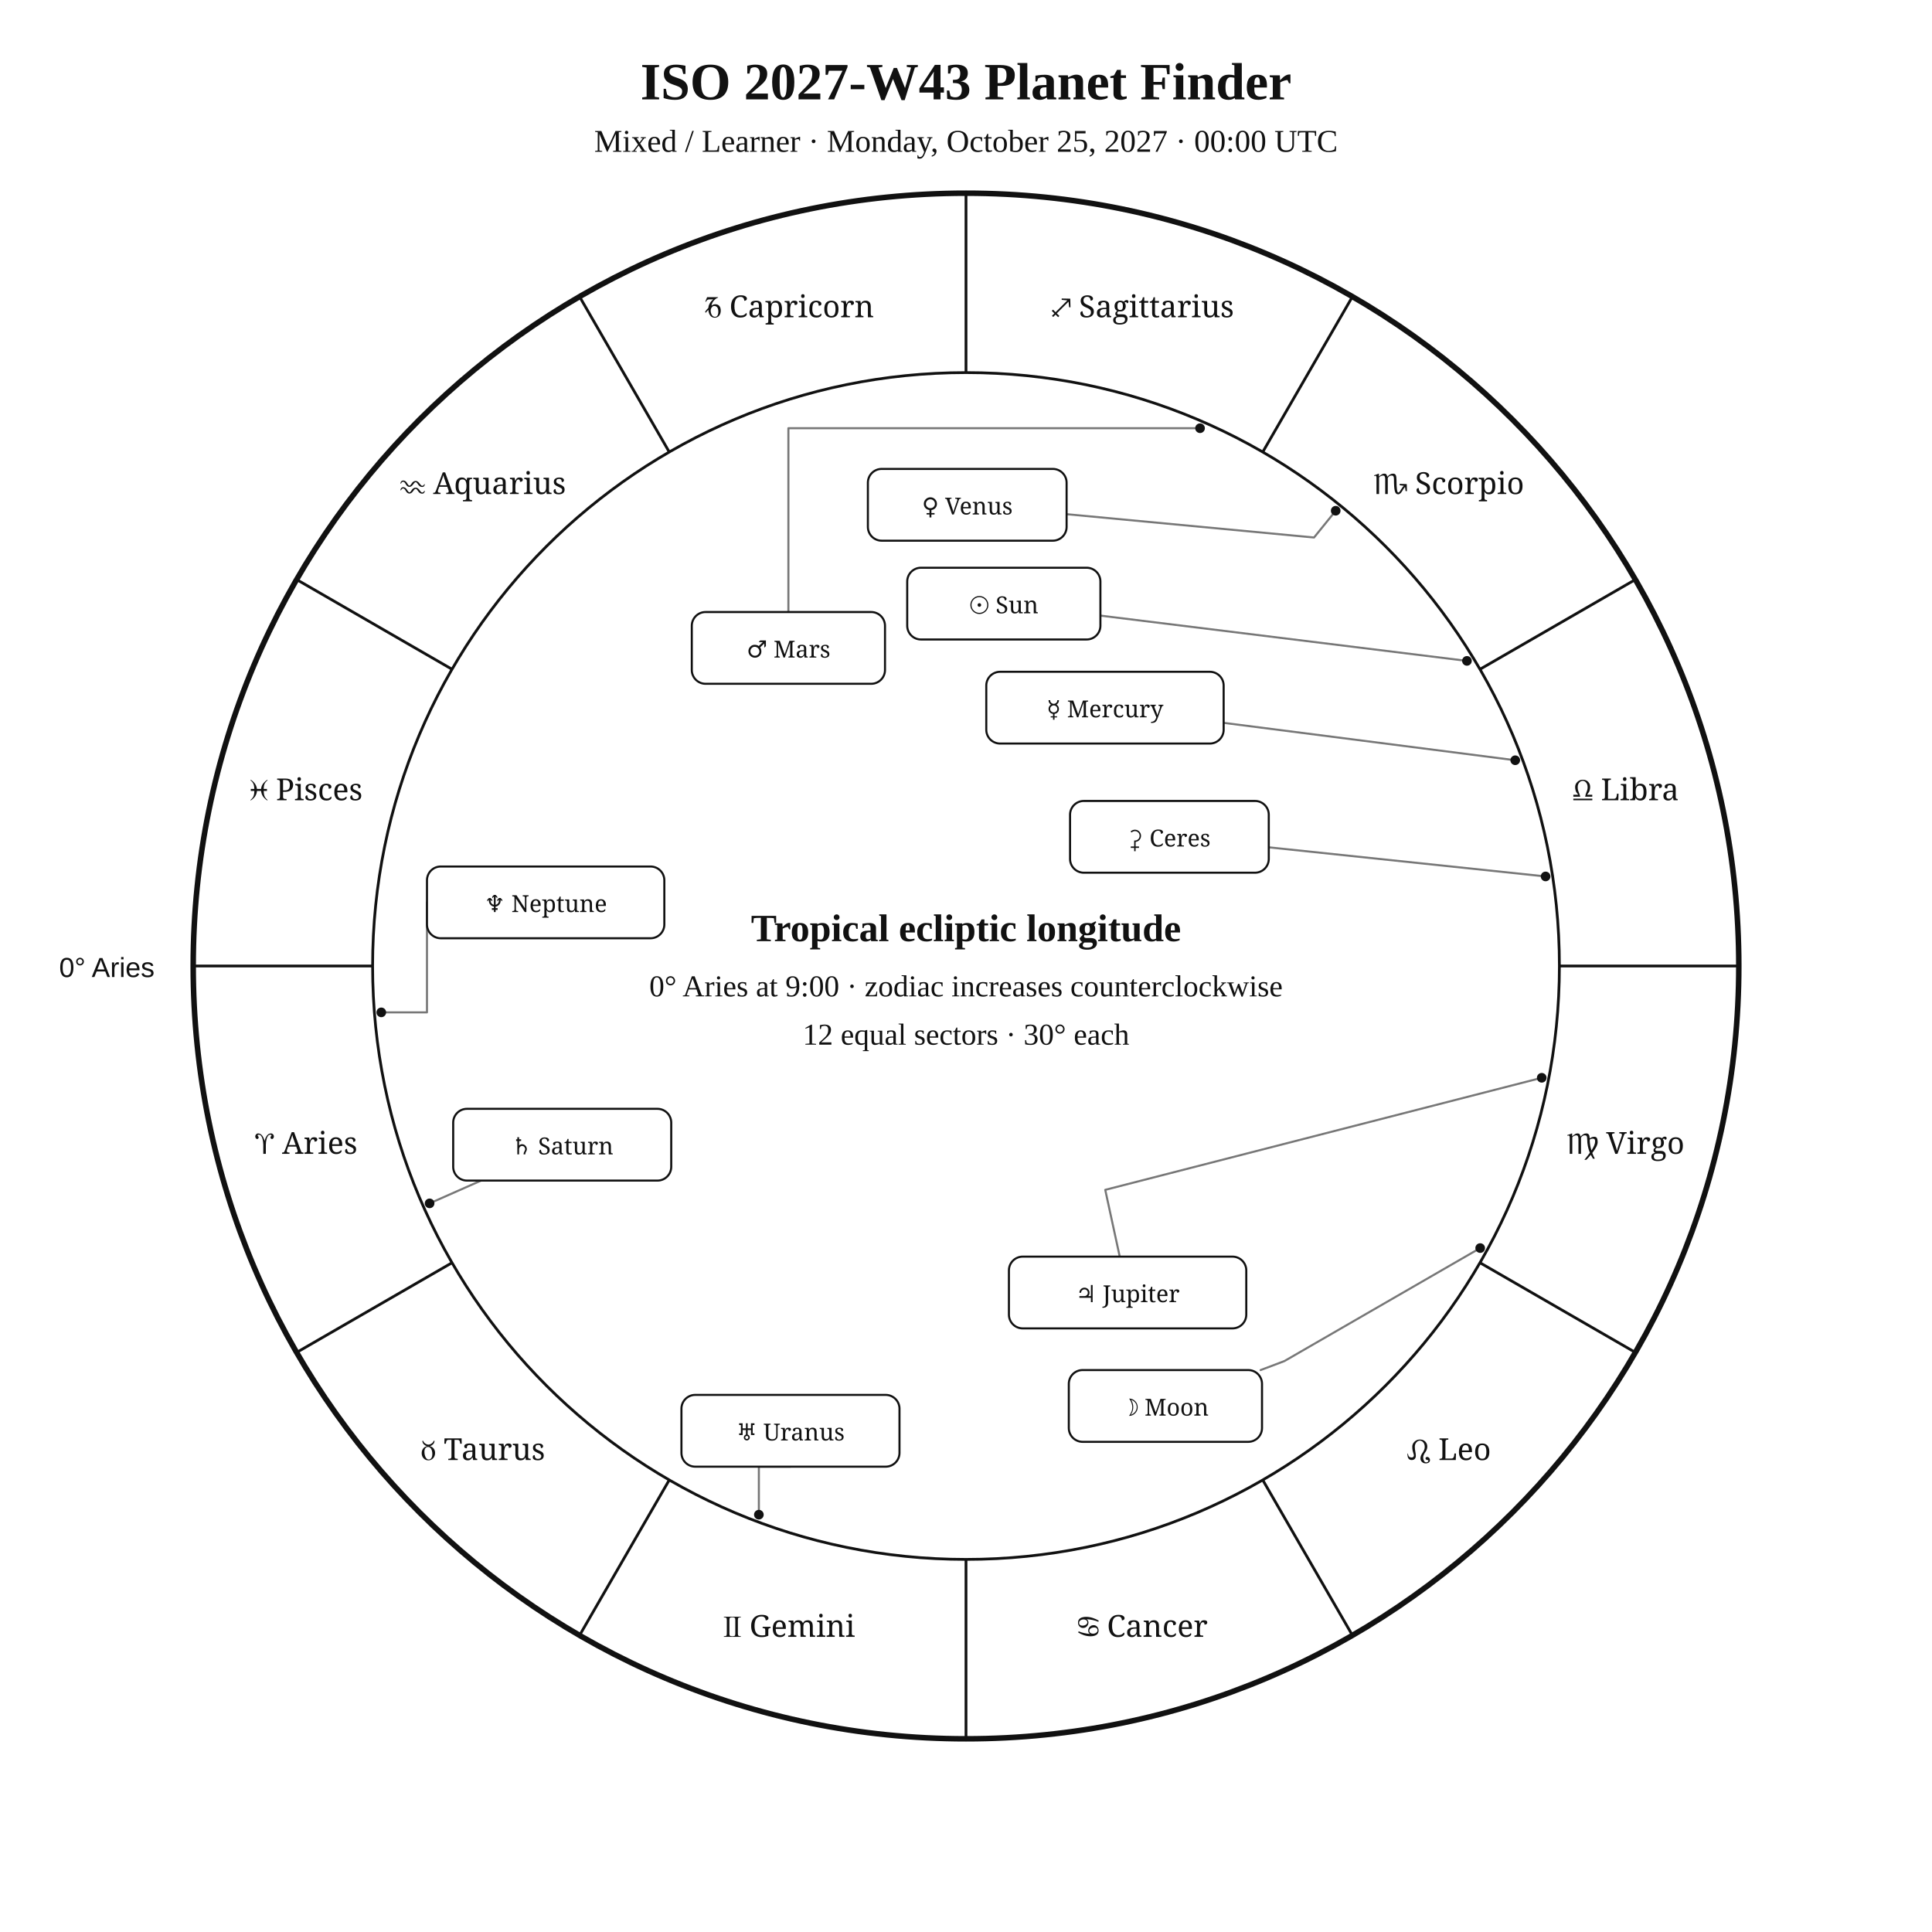
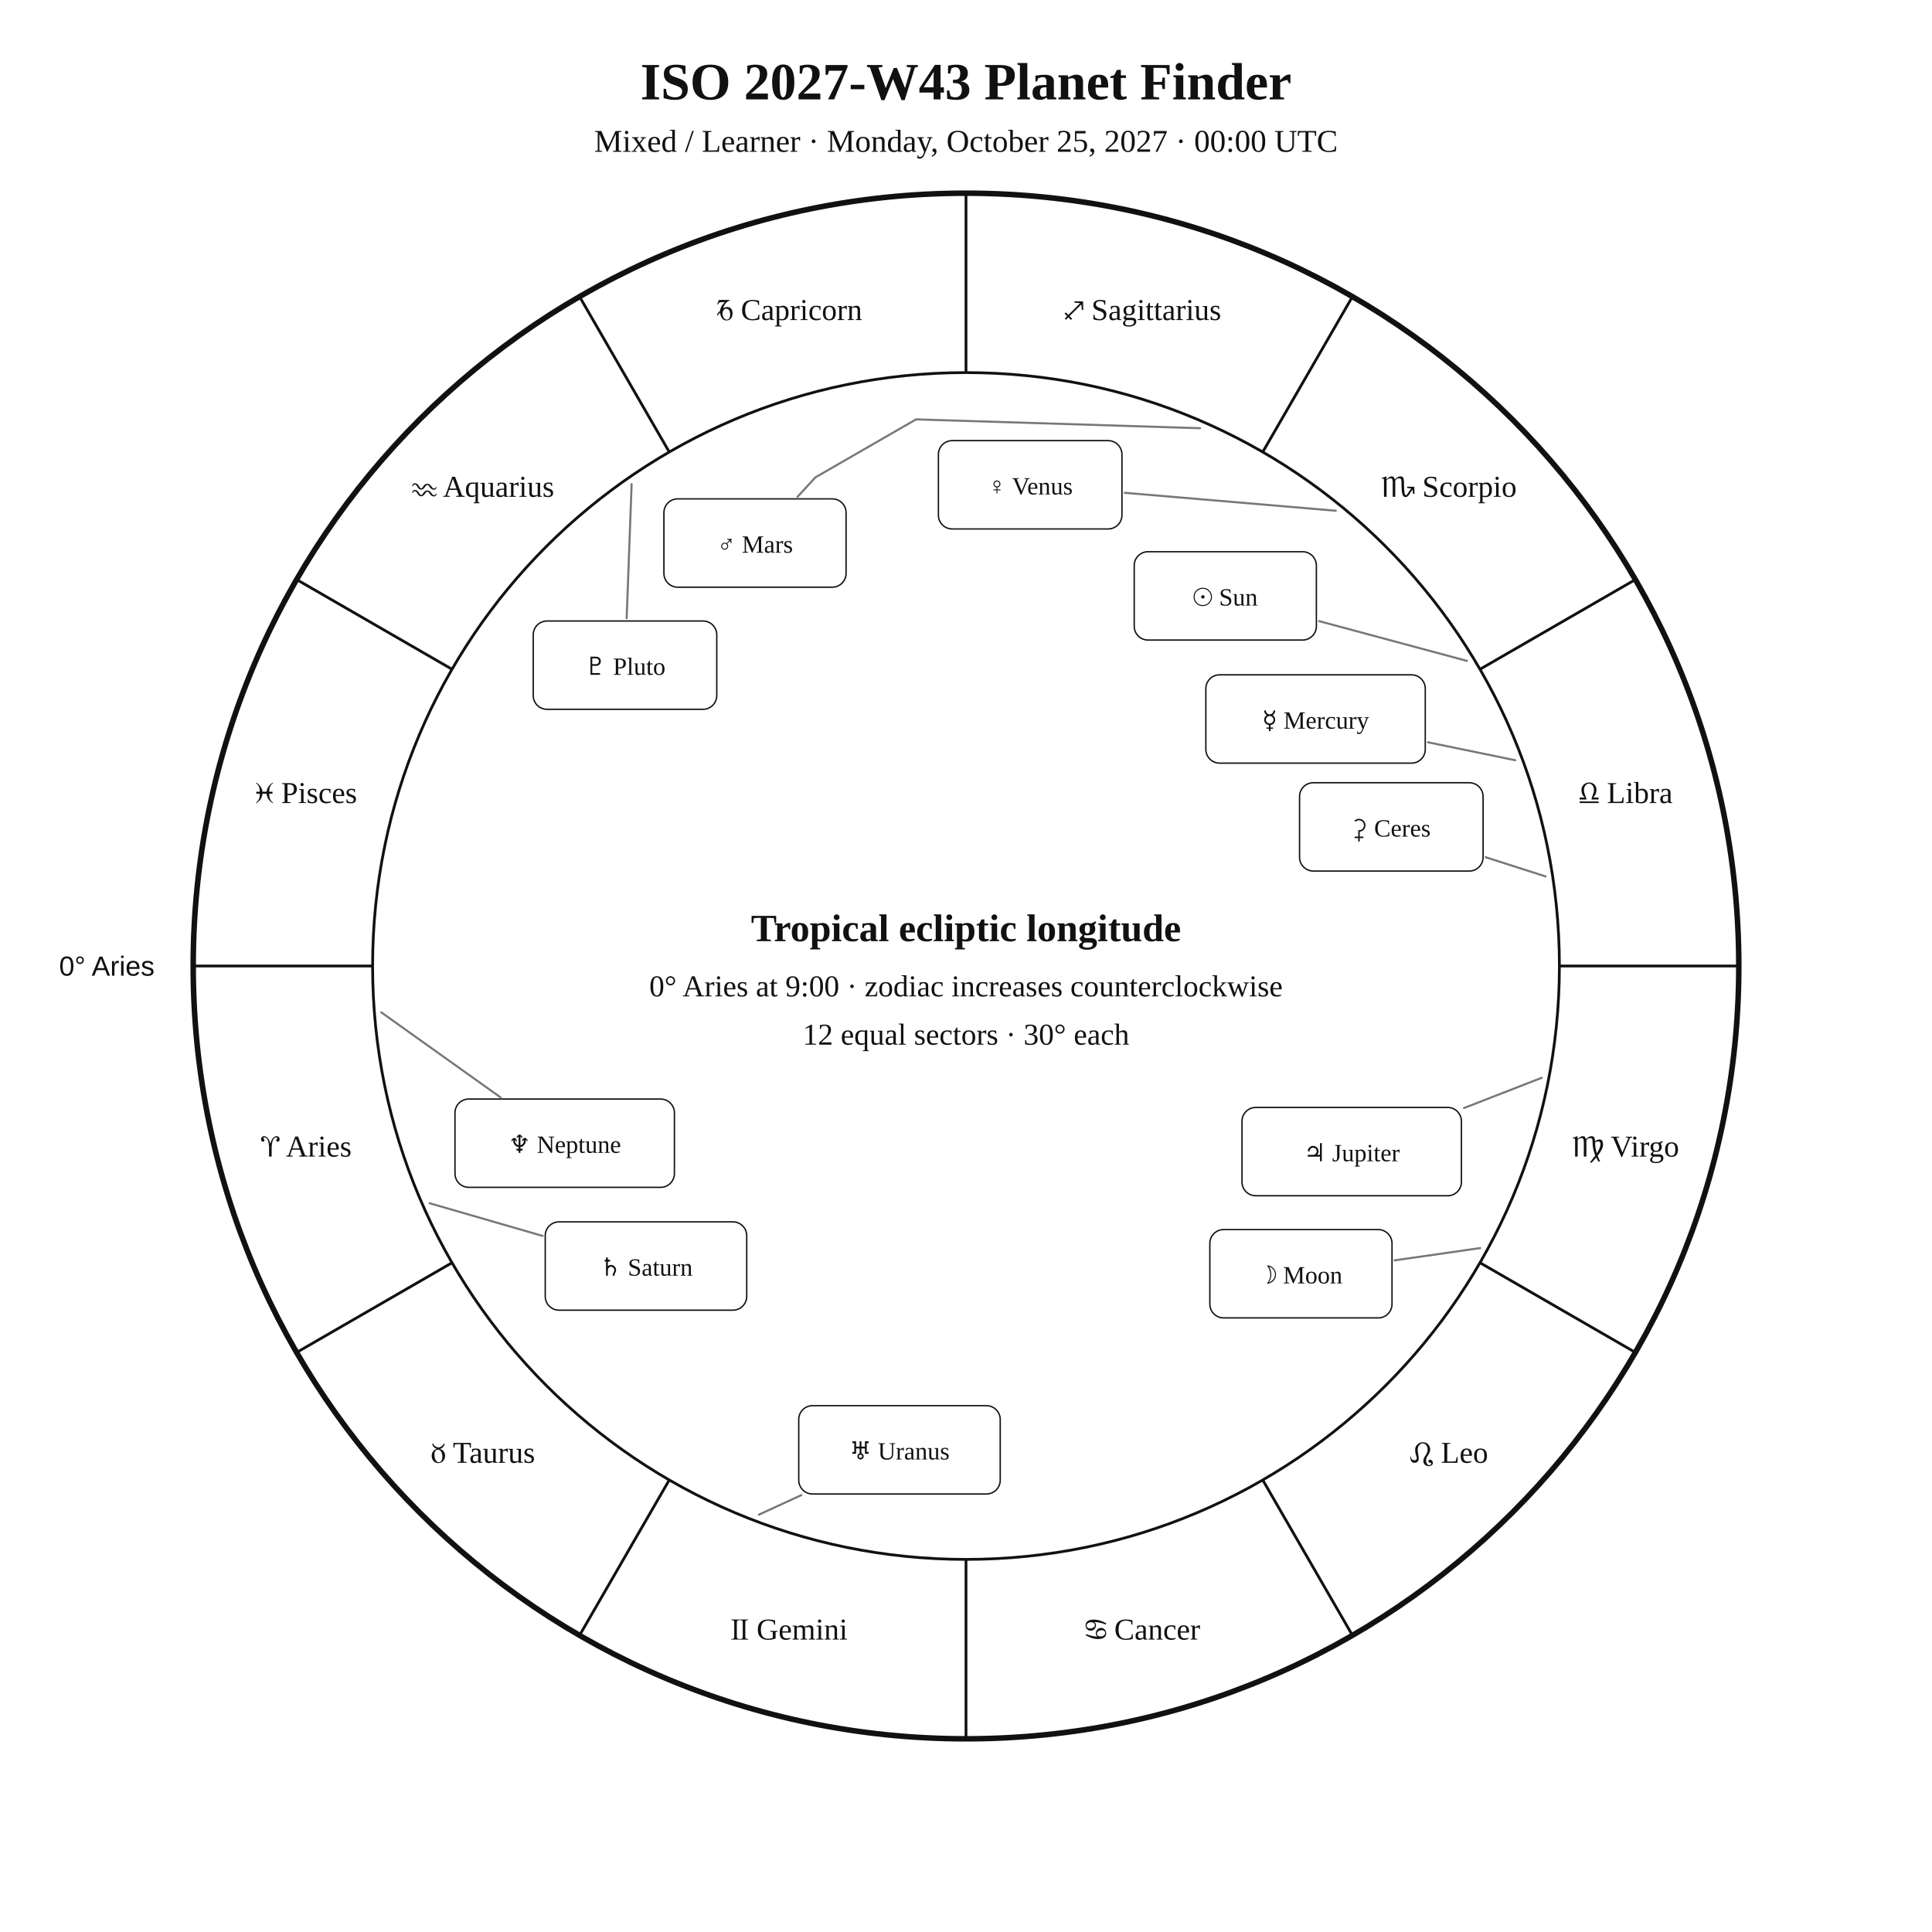
<svg xmlns="http://www.w3.org/2000/svg" width="1400" height="1400" viewBox="0 0 1400 1400">
  <rect width="100%" height="100%" fill="white" />
-   <style>text{font-family:Georgia,"Times New Roman",serif;fill:#111}.sans{font-family:Arial,Helvetica,sans-serif}.symbol{font-family:"Arial Unicode MS","Segoe UI Symbol","Noto Sans Symbols 2","Apple Symbols",serif;font-variant-emoji:text;fill:#111}</style>
+   <style>text{font-family:Georgia,"Times New Roman",serif;fill:#111!important;color:#111!important;-webkit-text-fill-color:#111!important}.sans{font-family:Arial,Helvetica,sans-serif}</style>
  <text x="700" y="72" text-anchor="middle" font-size="38" font-weight="700">ISO 2027-W43 Planet Finder</text>
  <text x="700" y="110" text-anchor="middle" font-size="23">Mixed / Learner · Monday, October 25, 2027 · 00:00 UTC</text>
  <circle cx="700" cy="700" r="560" fill="none" stroke="#111" stroke-width="4" />
  <circle cx="700" cy="700" r="430" fill="none" stroke="#111" stroke-width="2" />
  <line x1="270.0" y1="700.0" x2="140.0" y2="700.0" stroke="#111" stroke-width="2" />
  <line x1="327.6" y1="915.0" x2="215.0" y2="980.0" stroke="#111" stroke-width="2" />
  <line x1="485.0" y1="1072.4" x2="420.0" y2="1185.0" stroke="#111" stroke-width="2" />
  <line x1="700.0" y1="1130.0" x2="700.0" y2="1260.0" stroke="#111" stroke-width="2" />
  <line x1="915.0" y1="1072.4" x2="980.0" y2="1185.0" stroke="#111" stroke-width="2" />
  <line x1="1072.4" y1="915.0" x2="1185.0" y2="980.0" stroke="#111" stroke-width="2" />
  <line x1="1130.0" y1="700.0" x2="1260.0" y2="700.0" stroke="#111" stroke-width="2" />
  <line x1="1072.4" y1="485.0" x2="1185.0" y2="420.0" stroke="#111" stroke-width="2" />
  <line x1="915.0" y1="327.6" x2="980.0" y2="215.0" stroke="#111" stroke-width="2" />
  <line x1="700.0" y1="270.0" x2="700.0" y2="140.0" stroke="#111" stroke-width="2" />
  <line x1="485.0" y1="327.6" x2="420.0" y2="215.0" stroke="#111" stroke-width="2" />
  <line x1="327.6" y1="485.0" x2="215.0" y2="420.0" stroke="#111" stroke-width="2" />
-   <text class="symbol" x="221.9" y="836.1" text-anchor="middle" font-size="22">♈︎ Aries</text>
-   <text class="symbol" x="350.0" y="1058.0" text-anchor="middle" font-size="22">♉︎ Taurus</text>
-   <text class="symbol" x="571.9" y="1186.1" text-anchor="middle" font-size="22">♊︎ Gemini</text>
-   <text class="symbol" x="828.1" y="1186.1" text-anchor="middle" font-size="22">♋︎ Cancer</text>
-   <text class="symbol" x="1050.0" y="1058.0" text-anchor="middle" font-size="22">♌︎ Leo</text>
-   <text class="symbol" x="1178.1" y="836.1" text-anchor="middle" font-size="22">♍︎ Virgo</text>
-   <text class="symbol" x="1178.1" y="579.9" text-anchor="middle" font-size="22">♎︎ Libra</text>
-   <text class="symbol" x="1050.0" y="358.0" text-anchor="middle" font-size="22">♏︎ Scorpio</text>
-   <text class="symbol" x="828.1" y="229.9" text-anchor="middle" font-size="22">♐︎ Sagittarius</text>
-   <text class="symbol" x="571.9" y="229.9" text-anchor="middle" font-size="22">♑︎ Capricorn</text>
-   <text class="symbol" x="350.0" y="358.0" text-anchor="middle" font-size="22">♒︎ Aquarius</text>
-   <text class="symbol" x="221.9" y="579.9" text-anchor="middle" font-size="22">♓︎ Pisces</text>
-   <text x="112" y="708" text-anchor="end" font-size="20" class="sans">0° Aries</text>
-   <polyline points="1063.0,478.9 797.4,446.1" fill="none" stroke="#777" stroke-width="1.5" stroke-linejoin="round" stroke-linecap="round" />
-   <circle cx="1063.0" cy="478.9" r="3.5" fill="#111" />
-   <polyline points="1072.6,904.4 930.7,986.3 913.5,992.8" fill="none" stroke="#777" stroke-width="1.5" stroke-linejoin="round" stroke-linecap="round" />
-   <circle cx="1072.6" cy="904.4" r="3.5" fill="#111" />
-   <polyline points="1098.0,550.9 886.7,523.8" fill="none" stroke="#777" stroke-width="1.5" stroke-linejoin="round" stroke-linecap="round" />
-   <circle cx="1098.0" cy="550.9" r="3.5" fill="#111" />
-   <polyline points="967.9,370.1 952.2,389.5 772.9,372.6" fill="none" stroke="#777" stroke-width="1.5" stroke-linejoin="round" stroke-linecap="round" />
-   <circle cx="967.9" cy="370.1" r="3.5" fill="#111" />
-   <polyline points="869.6,310.3 571.3,310.3 571.3,443.5" fill="none" stroke="#777" stroke-width="1.5" stroke-linejoin="round" stroke-linecap="round" />
-   <circle cx="869.6" cy="310.3" r="3.5" fill="#111" />
-   <polyline points="1117.2,781.0 800.9,862.2 811.4,910.6" fill="none" stroke="#777" stroke-width="1.5" stroke-linejoin="round" stroke-linecap="round" />
-   <circle cx="1117.2" cy="781.0" r="3.5" fill="#111" />
-   <polyline points="311.3,872.0 348.6,855.5" fill="none" stroke="#777" stroke-width="1.5" stroke-linejoin="round" stroke-linecap="round" />
-   <circle cx="311.3" cy="872.0" r="3.5" fill="#111" />
-   <polyline points="549.9,1097.6 549.9,1062.8 572.8,1062.8" fill="none" stroke="#777" stroke-width="1.5" stroke-linejoin="round" stroke-linecap="round" />
-   <circle cx="549.9" cy="1097.6" r="3.5" fill="#111" />
-   <polyline points="276.3,733.6 309.4,733.6 309.4,653.9" fill="none" stroke="#777" stroke-width="1.5" stroke-linejoin="round" stroke-linecap="round" />
-   <circle cx="276.3" cy="733.6" r="3.5" fill="#111" />
-   <polyline points="1120.0,635.1 919.4,614.0" fill="none" stroke="#777" stroke-width="1.5" stroke-linejoin="round" stroke-linecap="round" />
-   <circle cx="1120.0" cy="635.1" r="3.5" fill="#111" />
-   <rect x="657.4" y="411.4" width="140.0" height="52.0" rx="10" fill="white" stroke="#111" stroke-width="1.5" />
-   <text class="symbol" x="727.4" y="444.4" text-anchor="middle" font-size="17">☉︎ Sun</text>
-   <rect x="774.5" y="992.8" width="140.0" height="52.0" rx="10" fill="white" stroke="#111" stroke-width="1.5" />
-   <text class="symbol" x="844.5" y="1025.8" text-anchor="middle" font-size="17">☽︎ Moon</text>
-   <rect x="714.7" y="486.8" width="172.0" height="52.0" rx="10" fill="white" stroke="#111" stroke-width="1.5" />
-   <text class="symbol" x="800.7" y="519.8" text-anchor="middle" font-size="17">☿︎ Mercury</text>
-   <rect x="628.9" y="339.8" width="144.0" height="52.0" rx="10" fill="white" stroke="#111" stroke-width="1.5" />
-   <text class="symbol" x="700.9" y="372.8" text-anchor="middle" font-size="17">♀︎ Venus</text>
-   <rect x="501.3" y="443.5" width="140.0" height="52.0" rx="10" fill="white" stroke="#111" stroke-width="1.5" />
-   <text class="symbol" x="571.3" y="476.5" text-anchor="middle" font-size="17">♂︎ Mars</text>
-   <rect x="731.1" y="910.6" width="172.0" height="52.0" rx="10" fill="white" stroke="#111" stroke-width="1.5" />
-   <text class="symbol" x="817.1" y="943.6" text-anchor="middle" font-size="17">♃︎ Jupiter</text>
-   <rect x="328.4" y="803.5" width="158.0" height="52.0" rx="10" fill="white" stroke="#111" stroke-width="1.5" />
-   <text class="symbol" x="407.4" y="836.5" text-anchor="middle" font-size="17">♄︎ Saturn</text>
-   <rect x="493.8" y="1010.8" width="158.0" height="52.0" rx="10" fill="white" stroke="#111" stroke-width="1.5" />
-   <text class="symbol" x="572.8" y="1043.8" text-anchor="middle" font-size="17">♅︎ Uranus</text>
-   <rect x="309.4" y="627.9" width="172.0" height="52.0" rx="10" fill="white" stroke="#111" stroke-width="1.5" />
-   <text class="symbol" x="395.4" y="660.9" text-anchor="middle" font-size="17">♆︎ Neptune</text>
-   <rect x="775.4" y="580.4" width="144.0" height="52.0" rx="10" fill="white" stroke="#111" stroke-width="1.5" />
-   <text class="symbol" x="847.4" y="613.4" text-anchor="middle" font-size="17">⚳︎ Ceres</text>
+   <text x="221.9" y="838.1" text-anchor="middle" font-size="22">♈︎ Aries</text>
+   <text x="350.0" y="1060.0" text-anchor="middle" font-size="22">♉︎ Taurus</text>
+   <text x="571.9" y="1188.1" text-anchor="middle" font-size="22">♊︎ Gemini</text>
+   <text x="828.1" y="1188.1" text-anchor="middle" font-size="22">♋︎ Cancer</text>
+   <text x="1050.0" y="1060.0" text-anchor="middle" font-size="22">♌︎ Leo</text>
+   <text x="1178.1" y="838.1" text-anchor="middle" font-size="22">♍︎ Virgo</text>
+   <text x="1178.1" y="581.9" text-anchor="middle" font-size="22">♎︎ Libra</text>
+   <text x="1050.0" y="360.0" text-anchor="middle" font-size="22">♏︎ Scorpio</text>
+   <text x="828.1" y="231.9" text-anchor="middle" font-size="22">♐︎ Sagittarius</text>
+   <text x="571.9" y="231.9" text-anchor="middle" font-size="22">♑︎ Capricorn</text>
+   <text x="350.0" y="360.0" text-anchor="middle" font-size="22">♒︎ Aquarius</text>
+   <text x="221.9" y="581.9" text-anchor="middle" font-size="22">♓︎ Pisces</text>
+   <text x="112.0" y="707.0" text-anchor="end" font-size="20" class="sans">0° Aries</text>
+   <polyline points="1063.0,478.9 955.9,450.1" fill="none" stroke="#777" stroke-width="1.5" stroke-linejoin="round" stroke-linecap="round" />
+   <rect x="821.9" y="399.8" width="132.0" height="64.0" rx="10" fill="white" stroke="#111" />
+   <text x="887.9" y="438.8" text-anchor="middle" font-size="18">☉︎ Sun</text>
+   <polyline points="1072.6,904.4 1010.6,913.3" fill="none" stroke="#777" stroke-width="1.5" stroke-linejoin="round" stroke-linecap="round" />
+   <rect x="876.7" y="891.0" width="132.0" height="64.0" rx="10" fill="white" stroke="#111" />
+   <text x="942.7" y="930.0" text-anchor="middle" font-size="18">☽︎ Moon</text>
+   <polyline points="1098.0,550.9 1034.8,537.9" fill="none" stroke="#777" stroke-width="1.5" stroke-linejoin="round" stroke-linecap="round" />
+   <rect x="873.8" y="489.0" width="159.0" height="64.0" rx="10" fill="white" stroke="#111" />
+   <text x="953.3" y="528.0" text-anchor="middle" font-size="18">☿︎ Mercury</text>
+   <polyline points="968.0,370.1 815.0,357.1" fill="none" stroke="#777" stroke-width="1.5" stroke-linejoin="round" stroke-linecap="round" />
+   <rect x="680.0" y="319.3" width="133.0" height="64.0" rx="10" fill="white" stroke="#111" />
+   <text x="746.5" y="358.3" text-anchor="middle" font-size="18">♀︎ Venus</text>
+   <polyline points="869.6,310.3 663.8,303.9 590.9,345.9 577.9,360.0" fill="none" stroke="#777" stroke-width="1.5" stroke-linejoin="round" stroke-linecap="round" />
+   <rect x="481.1" y="361.5" width="132.0" height="64.0" rx="10" fill="white" stroke="#111" />
+   <text x="547.1" y="400.5" text-anchor="middle" font-size="18">♂︎ Mars</text>
+   <polyline points="1117.2,781.0 1060.9,802.9" fill="none" stroke="#777" stroke-width="1.5" stroke-linejoin="round" stroke-linecap="round" />
+   <rect x="900.0" y="802.5" width="159.0" height="64.0" rx="10" fill="white" stroke="#111" />
+   <text x="979.5" y="841.5" text-anchor="middle" font-size="18">♃︎ Jupiter</text>
+   <polyline points="311.3,871.9 393.2,895.6" fill="none" stroke="#777" stroke-width="1.5" stroke-linejoin="round" stroke-linecap="round" />
+   <rect x="395.1" y="885.4" width="146.0" height="64.0" rx="10" fill="white" stroke="#111" />
+   <text x="468.1" y="924.4" text-anchor="middle" font-size="18">♄︎ Saturn</text>
+   <polyline points="1120.0,635.1 1076.6,621.2" fill="none" stroke="#777" stroke-width="1.5" stroke-linejoin="round" stroke-linecap="round" />
+   <rect x="941.7" y="567.2" width="133.0" height="64.0" rx="10" fill="white" stroke="#111" />
+   <text x="1008.2" y="606.2" text-anchor="middle" font-size="18">⚳︎ Ceres</text>
+   <polyline points="549.9,1097.6 580.7,1083.4" fill="none" stroke="#777" stroke-width="1.5" stroke-linejoin="round" stroke-linecap="round" />
+   <rect x="578.8" y="1018.6" width="146.0" height="64.0" rx="10" fill="white" stroke="#111" />
+   <text x="651.8" y="1057.6" text-anchor="middle" font-size="18">♅︎ Uranus</text>
+   <polyline points="276.3,733.6 362.7,795.2" fill="none" stroke="#777" stroke-width="1.5" stroke-linejoin="round" stroke-linecap="round" />
+   <rect x="329.7" y="796.4" width="159.0" height="64.0" rx="10" fill="white" stroke="#111" />
+   <text x="409.2" y="835.4" text-anchor="middle" font-size="18">♆︎ Neptune</text>
+   <polyline points="457.7,350.8 454.1,448.0" fill="none" stroke="#777" stroke-width="1.5" stroke-linejoin="round" stroke-linecap="round" />
+   <rect x="386.4" y="450.0" width="133.0" height="64.0" rx="10" fill="white" stroke="#111" />
+   <text x="452.9" y="489.0" text-anchor="middle" font-size="18">♇︎ Pluto</text>
  <text x="700" y="682" text-anchor="middle" font-size="28" font-weight="700">Tropical ecliptic longitude</text>
  <text x="700" y="722" text-anchor="middle" font-size="22">0° Aries at 9:00 · zodiac increases counterclockwise</text>
  <text x="700" y="757" text-anchor="middle" font-size="22">12 equal sectors · 30° each</text>
</svg>
